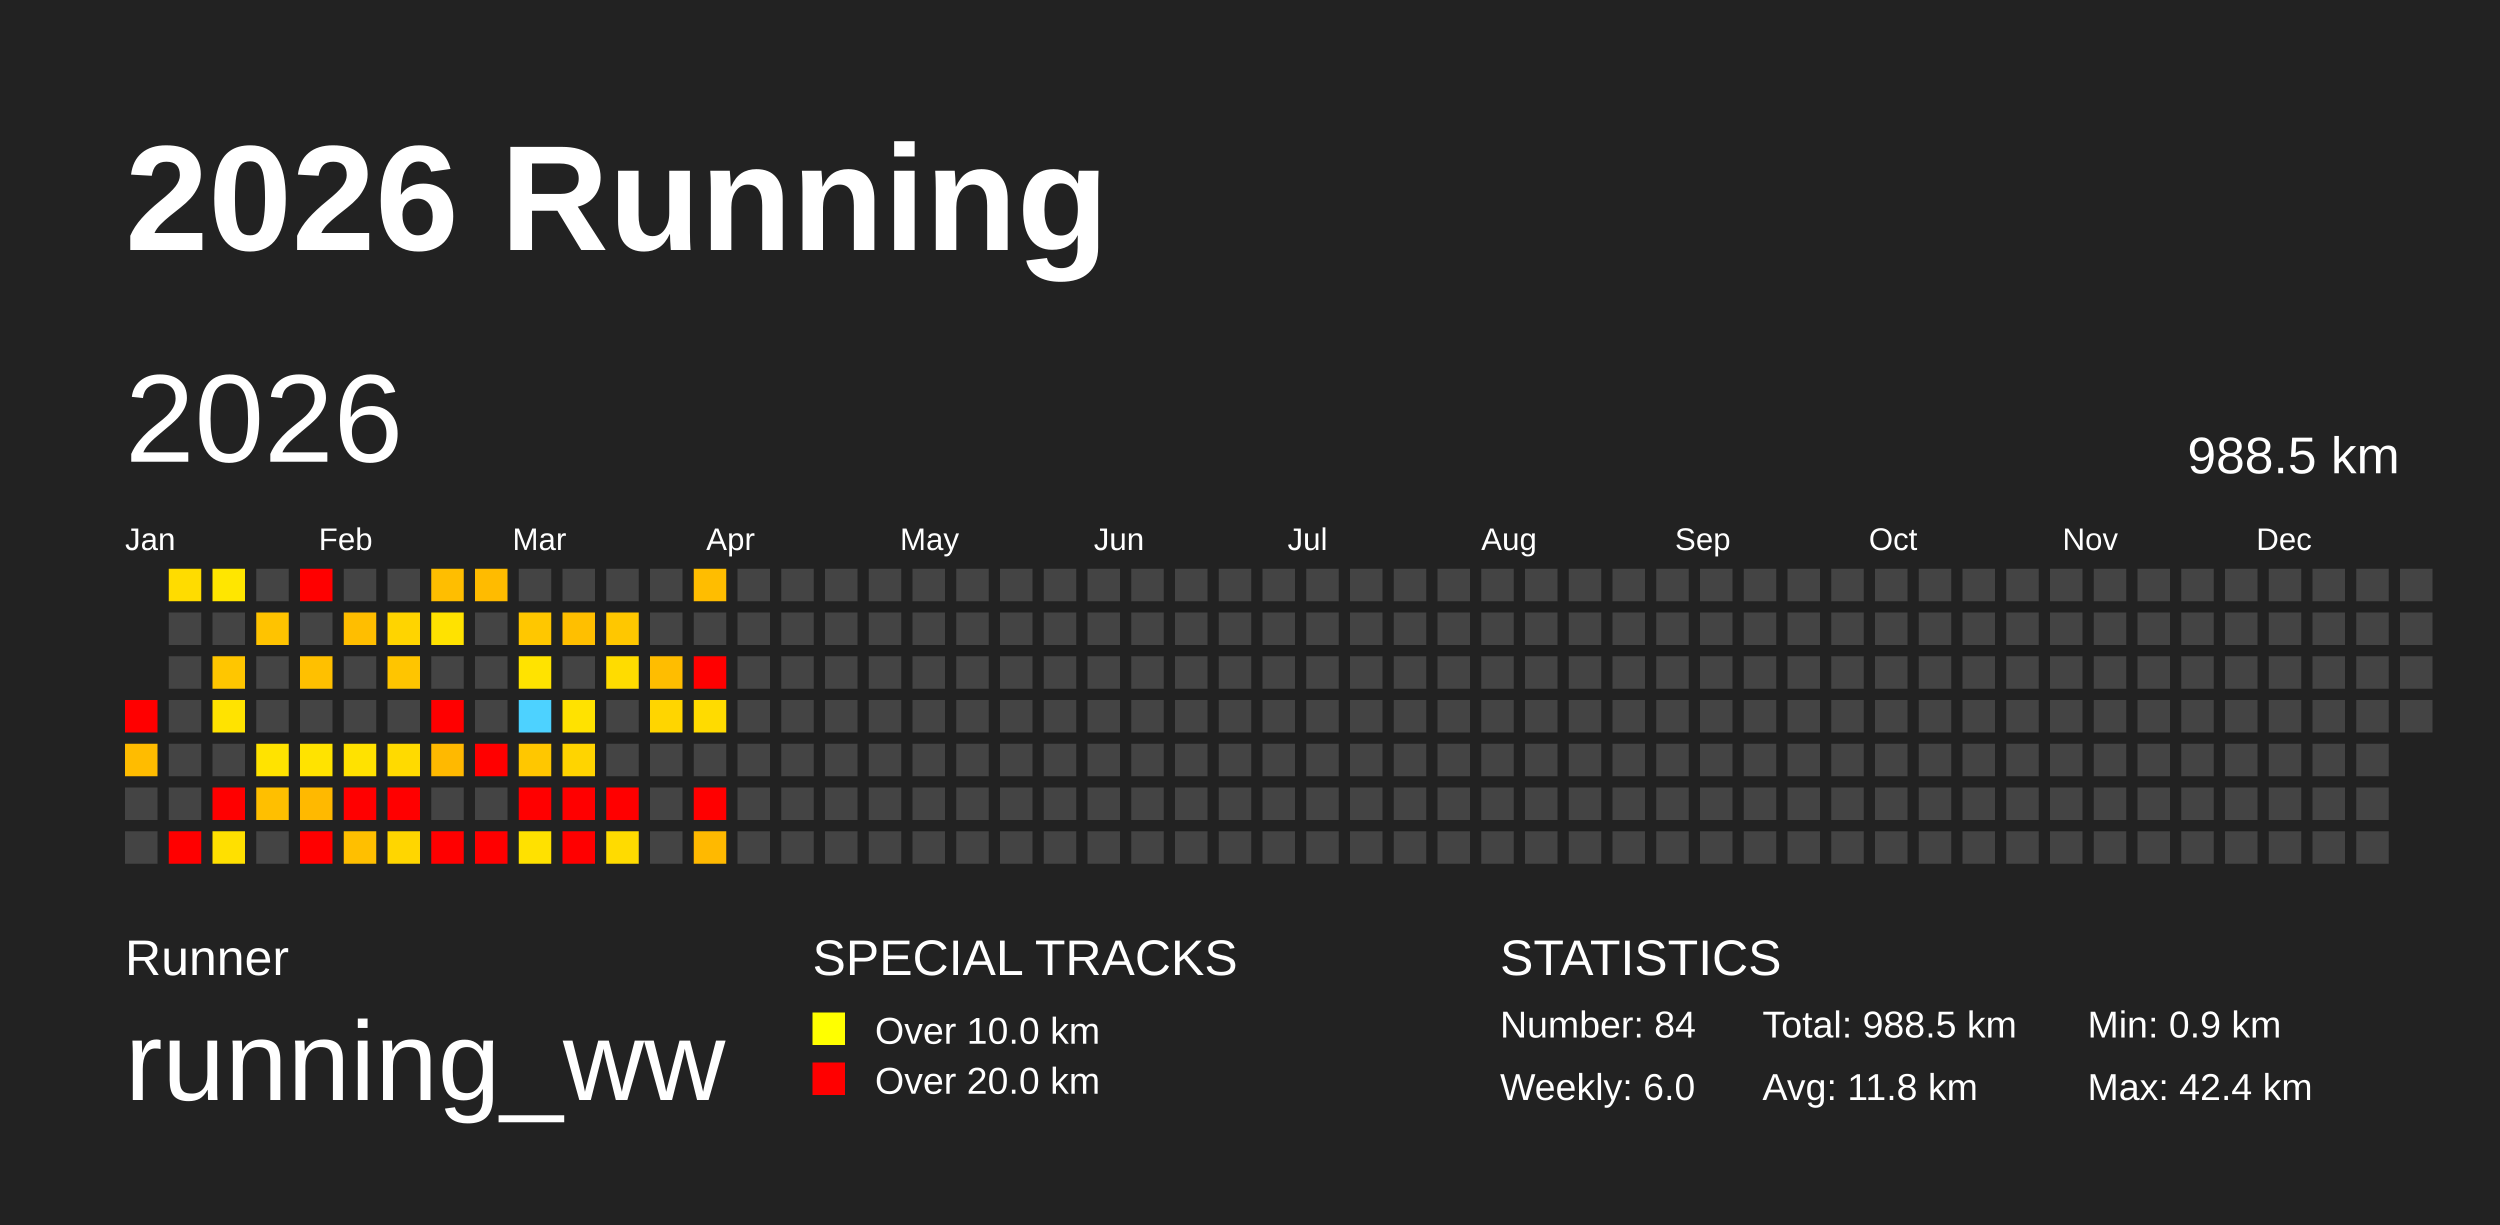
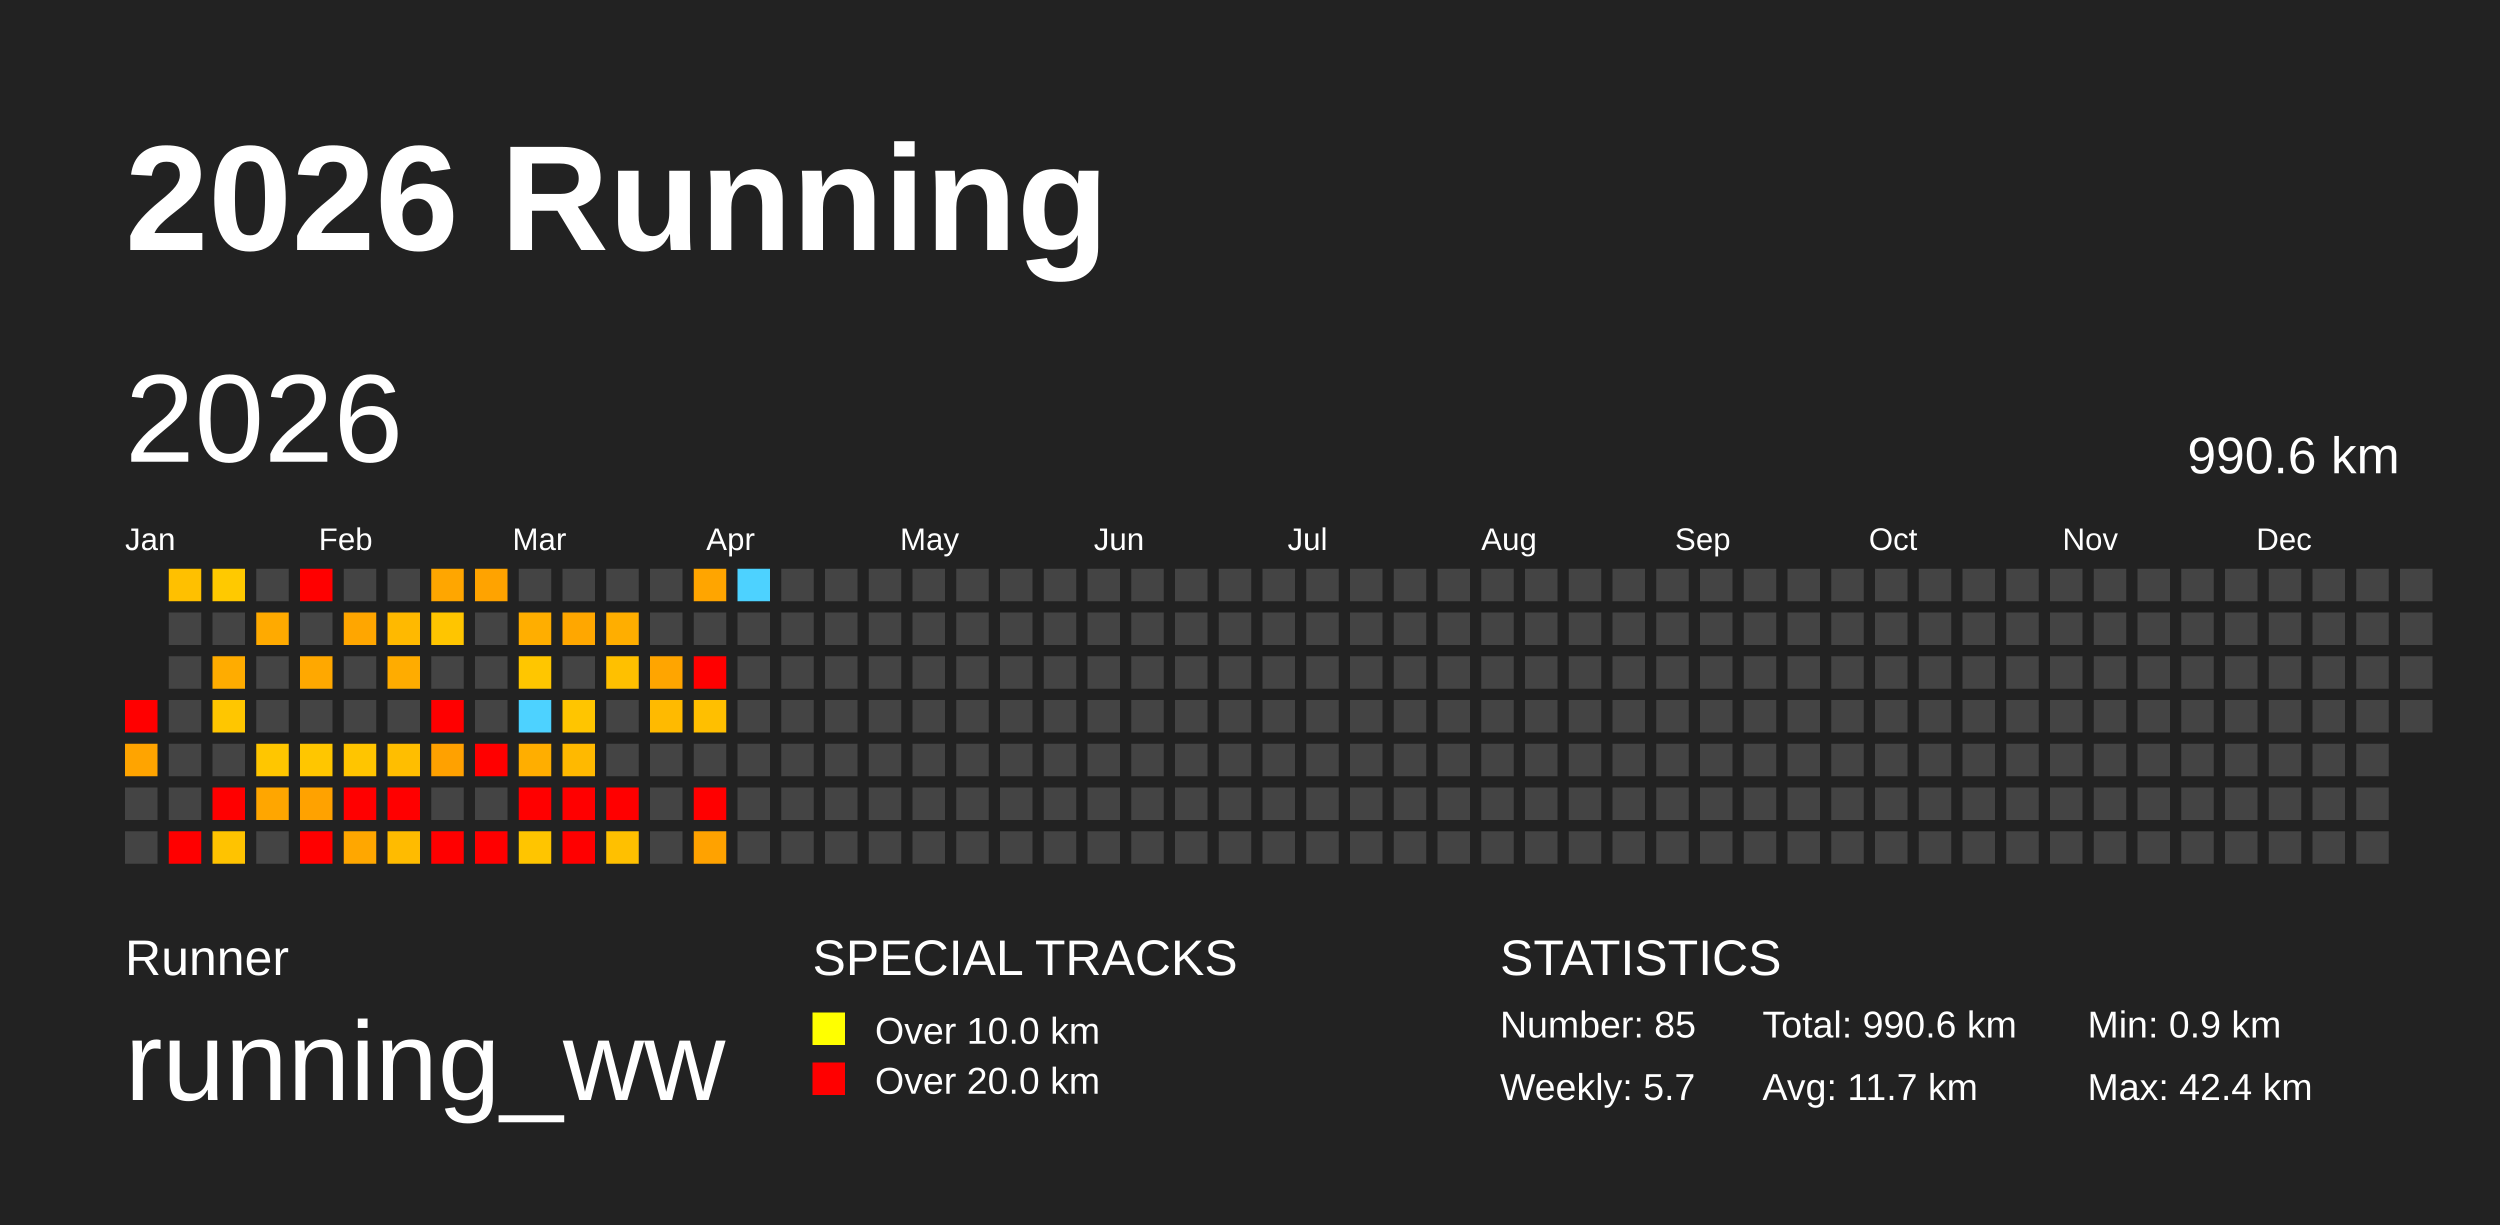
<svg xmlns="http://www.w3.org/2000/svg" baseProfile="full" height="98mm" version="1.1" viewBox="0,0,200,98" width="200mm">
  <defs />
  <rect fill="#222222" height="98" width="200" x="0" y="0" />
  <text fill="#FFFFFF" style="font-size:12px; font-family:Arial; font-weight:bold;" x="10" y="20">2026 Running</text>
  <text fill="#FFFFFF" style="font-size:4px; font-family:Arial" x="10" y="78">Runner</text>
  <text fill="#FFFFFF" style="font-size:9px; font-family:Arial" x="10" y="88">running_ww</text>
  <text fill="#FFFFFF" style="font-size:4px; font-family:Arial" x="65" y="78">SPECIAL TRACKS</text>
  <rect fill="yellow" height="2.6" width="2.6" x="65" y="81" />
  <text fill="#FFFFFF" style="font-size:3px; font-family:Arial" x="70" y="83.5">Over 10.0 km</text>
  <rect fill="red" height="2.6" width="2.6" x="65" y="85" />
  <text fill="#FFFFFF" style="font-size:3px; font-family:Arial" x="70" y="87.5">Over 20.0 km</text>
  <text fill="#FFFFFF" style="font-size:4px; font-family:Arial" x="120" y="78">STATISTICS</text>
-   <text fill="#FFFFFF" style="font-size:3px; font-family:Arial" x="120" y="83">Number: 84</text>
-   <text fill="#FFFFFF" style="font-size:3px; font-family:Arial" x="120" y="88">Weekly: 6.0</text>
-   <text fill="#FFFFFF" style="font-size:3px; font-family:Arial" x="141" y="83">Total: 988.5 km</text>
-   <text fill="#FFFFFF" style="font-size:3px; font-family:Arial" x="141" y="88">Avg: 11.8 km</text>
+   <text fill="#FFFFFF" style="font-size:3px; font-family:Arial" x="120" y="83">Number: 85</text>
+   <text fill="#FFFFFF" style="font-size:3px; font-family:Arial" x="120" y="88">Weekly: 5.7</text>
+   <text fill="#FFFFFF" style="font-size:3px; font-family:Arial" x="141" y="83">Total: 990.6 km</text>
+   <text fill="#FFFFFF" style="font-size:3px; font-family:Arial" x="141" y="88">Avg: 11.7 km</text>
  <text fill="#FFFFFF" style="font-size:3px; font-family:Arial" x="167" y="83">Min: 0.9 km</text>
  <text fill="#FFFFFF" style="font-size:3px; font-family:Arial" x="167" y="88">Max: 42.4 km</text>
  <text dominant-baseline="hanging" fill="#FFFFFF" style="font-size:10.0px; font-family:Arial;" x="10" y="30">2026</text>
-   <text dominant-baseline="hanging" fill="#FFFFFF" style="font-size:4.125px; font-family:Arial;" x="175" y="35">988.5 km</text>
+   <text dominant-baseline="hanging" fill="#FFFFFF" style="font-size:4.125px; font-family:Arial;" x="175" y="35">990.6 km</text>
  <text fill="#FFFFFF" style="font-size:2.5px; font-family:Arial" x="10.0" y="44">Jan</text>
  <text fill="#FFFFFF" style="font-size:2.5px; font-family:Arial" x="25.5" y="44">Feb</text>
  <text fill="#FFFFFF" style="font-size:2.5px; font-family:Arial" x="41.0" y="44">Mar</text>
  <text fill="#FFFFFF" style="font-size:2.5px; font-family:Arial" x="56.5" y="44">Apr</text>
  <text fill="#FFFFFF" style="font-size:2.5px; font-family:Arial" x="72.0" y="44">May</text>
  <text fill="#FFFFFF" style="font-size:2.5px; font-family:Arial" x="87.5" y="44">Jun</text>
  <text fill="#FFFFFF" style="font-size:2.5px; font-family:Arial" x="103.0" y="44">Jul</text>
  <text fill="#FFFFFF" style="font-size:2.5px; font-family:Arial" x="118.5" y="44">Aug</text>
  <text fill="#FFFFFF" style="font-size:2.5px; font-family:Arial" x="134.0" y="44">Sep</text>
  <text fill="#FFFFFF" style="font-size:2.5px; font-family:Arial" x="149.5" y="44">Oct</text>
  <text fill="#FFFFFF" style="font-size:2.5px; font-family:Arial" x="165.0" y="44">Nov</text>
  <text fill="#FFFFFF" style="font-size:2.5px; font-family:Arial" x="180.5" y="44">Dec</text>
  <rect fill="red" height="2.6" width="2.6" x="10.0" y="56.0" />
-   <rect fill="#ffbc00" height="2.6" width="2.6" x="10.0" y="59.5" />
+   <rect fill="#ffa400" height="2.6" width="2.6" x="10.0" y="59.5" />
  <rect fill="#444444" height="2.6" width="2.6" x="10.0" y="63.0" />
  <rect fill="#444444" height="2.6" width="2.6" x="10.0" y="66.5" />
-   <rect fill="#ffdc00" height="2.6" width="2.6" x="13.5" y="45.5" />
+   <rect fill="#ffc000" height="2.6" width="2.6" x="13.5" y="45.5" />
  <rect fill="#444444" height="2.6" width="2.6" x="13.5" y="49.0" />
  <rect fill="#444444" height="2.6" width="2.6" x="13.5" y="52.5" />
  <rect fill="#444444" height="2.6" width="2.6" x="13.5" y="56.0" />
  <rect fill="#444444" height="2.6" width="2.6" x="13.5" y="59.5" />
  <rect fill="#444444" height="2.6" width="2.6" x="13.5" y="63.0" />
  <rect fill="red" height="2.6" width="2.6" x="13.5" y="66.5" />
-   <rect fill="#ffe600" height="2.6" width="2.6" x="17.0" y="45.5" />
+   <rect fill="#ffc900" height="2.6" width="2.6" x="17.0" y="45.5" />
  <rect fill="#444444" height="2.6" width="2.6" x="17.0" y="49.0" />
-   <rect fill="#ffc600" height="2.6" width="2.6" x="17.0" y="52.5" />
-   <rect fill="#ffe300" height="2.6" width="2.6" x="17.0" y="56.0" />
+   <rect fill="#ffac00" height="2.6" width="2.6" x="17.0" y="52.5" />
+   <rect fill="#ffc600" height="2.6" width="2.6" x="17.0" y="56.0" />
  <rect fill="#444444" height="2.6" width="2.6" x="17.0" y="59.5" />
  <rect fill="red" height="2.6" width="2.6" x="17.0" y="63.0" />
-   <rect fill="#ffe000" height="2.6" width="2.6" x="17.0" y="66.5" />
+   <rect fill="#ffc300" height="2.6" width="2.6" x="17.0" y="66.5" />
  <rect fill="#444444" height="2.6" width="2.6" x="20.5" y="45.5" />
-   <rect fill="#ffc300" height="2.6" width="2.6" x="20.5" y="49.0" />
+   <rect fill="#ffaa00" height="2.6" width="2.6" x="20.5" y="49.0" />
  <rect fill="#444444" height="2.6" width="2.6" x="20.5" y="52.5" />
  <rect fill="#444444" height="2.6" width="2.6" x="20.5" y="56.0" />
-   <rect fill="#ffe300" height="2.6" width="2.6" x="20.5" y="59.5" />
-   <rect fill="#ffbf00" height="2.6" width="2.6" x="20.5" y="63.0" />
+   <rect fill="#ffc600" height="2.6" width="2.6" x="20.5" y="59.5" />
+   <rect fill="#ffa600" height="2.6" width="2.6" x="20.5" y="63.0" />
  <rect fill="#444444" height="2.6" width="2.6" x="20.5" y="66.5" />
  <rect fill="red" height="2.6" width="2.6" x="24.0" y="45.5" />
  <rect fill="#444444" height="2.6" width="2.6" x="24.0" y="49.0" />
-   <rect fill="#ffc000" height="2.6" width="2.6" x="24.0" y="52.5" />
+   <rect fill="#ffa800" height="2.6" width="2.6" x="24.0" y="52.5" />
  <rect fill="#444444" height="2.6" width="2.6" x="24.0" y="56.0" />
-   <rect fill="#ffe300" height="2.6" width="2.6" x="24.0" y="59.5" />
-   <rect fill="#ffb900" height="2.6" width="2.6" x="24.0" y="63.0" />
+   <rect fill="#ffc600" height="2.6" width="2.6" x="24.0" y="59.5" />
+   <rect fill="#ffa200" height="2.6" width="2.6" x="24.0" y="63.0" />
  <rect fill="red" height="2.6" width="2.6" x="24.0" y="66.5" />
  <rect fill="#444444" height="2.6" width="2.6" x="27.5" y="45.5" />
-   <rect fill="#ffbe00" height="2.6" width="2.6" x="27.5" y="49.0" />
+   <rect fill="#ffa600" height="2.6" width="2.6" x="27.5" y="49.0" />
  <rect fill="#444444" height="2.6" width="2.6" x="27.5" y="52.5" />
  <rect fill="#444444" height="2.6" width="2.6" x="27.5" y="56.0" />
-   <rect fill="#ffe200" height="2.6" width="2.6" x="27.5" y="59.5" />
+   <rect fill="#ffc500" height="2.6" width="2.6" x="27.5" y="59.5" />
  <rect fill="red" height="2.6" width="2.6" x="27.5" y="63.0" />
-   <rect fill="#ffbf00" height="2.6" width="2.6" x="27.5" y="66.5" />
+   <rect fill="#ffa700" height="2.6" width="2.6" x="27.5" y="66.5" />
  <rect fill="#444444" height="2.6" width="2.6" x="31.0" y="45.5" />
-   <rect fill="#ffd400" height="2.6" width="2.6" x="31.0" y="49.0" />
-   <rect fill="#ffc500" height="2.6" width="2.6" x="31.0" y="52.5" />
+   <rect fill="#ffb900" height="2.6" width="2.6" x="31.0" y="49.0" />
+   <rect fill="#ffac00" height="2.6" width="2.6" x="31.0" y="52.5" />
  <rect fill="#444444" height="2.6" width="2.6" x="31.0" y="56.0" />
-   <rect fill="#ffda00" height="2.6" width="2.6" x="31.0" y="59.5" />
+   <rect fill="#ffbe00" height="2.6" width="2.6" x="31.0" y="59.5" />
  <rect fill="red" height="2.6" width="2.6" x="31.0" y="63.0" />
-   <rect fill="#ffd600" height="2.6" width="2.6" x="31.0" y="66.5" />
-   <rect fill="#ffbe00" height="2.6" width="2.6" x="34.5" y="45.5" />
-   <rect fill="#ffe200" height="2.6" width="2.6" x="34.5" y="49.0" />
+   <rect fill="#ffbb00" height="2.6" width="2.6" x="31.0" y="66.5" />
+   <rect fill="#ffa600" height="2.6" width="2.6" x="34.5" y="45.5" />
+   <rect fill="#ffc500" height="2.6" width="2.6" x="34.5" y="49.0" />
  <rect fill="#444444" height="2.6" width="2.6" x="34.5" y="52.5" />
  <rect fill="red" height="2.6" width="2.6" x="34.5" y="56.0" />
-   <rect fill="#ffb900" height="2.6" width="2.6" x="34.5" y="59.5" />
+   <rect fill="#ffa100" height="2.6" width="2.6" x="34.5" y="59.5" />
  <rect fill="#444444" height="2.6" width="2.6" x="34.5" y="63.0" />
  <rect fill="red" height="2.6" width="2.6" x="34.5" y="66.5" />
-   <rect fill="#ffbb00" height="2.6" width="2.6" x="38.0" y="45.5" />
+   <rect fill="#ffa300" height="2.6" width="2.6" x="38.0" y="45.5" />
  <rect fill="#444444" height="2.6" width="2.6" x="38.0" y="49.0" />
  <rect fill="#444444" height="2.6" width="2.6" x="38.0" y="52.5" />
  <rect fill="#444444" height="2.6" width="2.6" x="38.0" y="56.0" />
  <rect fill="red" height="2.6" width="2.6" x="38.0" y="59.5" />
  <rect fill="#444444" height="2.6" width="2.6" x="38.0" y="63.0" />
  <rect fill="red" height="2.6" width="2.6" x="38.0" y="66.5" />
  <rect fill="#444444" height="2.6" width="2.6" x="41.5" y="45.5" />
-   <rect fill="#ffc700" height="2.6" width="2.6" x="41.5" y="49.0" />
-   <rect fill="#ffe300" height="2.6" width="2.6" x="41.5" y="52.5" />
+   <rect fill="#ffae00" height="2.6" width="2.6" x="41.5" y="49.0" />
+   <rect fill="#ffc600" height="2.6" width="2.6" x="41.5" y="52.5" />
  <rect fill="#4dd2ff" height="2.6" width="2.6" x="41.5" y="56.0" />
-   <rect fill="#ffc700" height="2.6" width="2.6" x="41.5" y="59.5" />
+   <rect fill="#ffae00" height="2.6" width="2.6" x="41.5" y="59.5" />
  <rect fill="red" height="2.6" width="2.6" x="41.5" y="63.0" />
-   <rect fill="#ffe100" height="2.6" width="2.6" x="41.5" y="66.5" />
+   <rect fill="#ffc500" height="2.6" width="2.6" x="41.5" y="66.5" />
  <rect fill="#444444" height="2.6" width="2.6" x="45.0" y="45.5" />
-   <rect fill="#ffbf00" height="2.6" width="2.6" x="45.0" y="49.0" />
+   <rect fill="#ffa700" height="2.6" width="2.6" x="45.0" y="49.0" />
  <rect fill="#444444" height="2.6" width="2.6" x="45.0" y="52.5" />
-   <rect fill="#ffe200" height="2.6" width="2.6" x="45.0" y="56.0" />
-   <rect fill="#ffd400" height="2.6" width="2.6" x="45.0" y="59.5" />
+   <rect fill="#ffc500" height="2.6" width="2.6" x="45.0" y="56.0" />
+   <rect fill="#ffb900" height="2.6" width="2.6" x="45.0" y="59.5" />
  <rect fill="red" height="2.6" width="2.6" x="45.0" y="63.0" />
  <rect fill="red" height="2.6" width="2.6" x="45.0" y="66.5" />
  <rect fill="#444444" height="2.6" width="2.6" x="48.5" y="45.5" />
-   <rect fill="#ffc700" height="2.6" width="2.6" x="48.5" y="49.0" />
-   <rect fill="#ffdc00" height="2.6" width="2.6" x="48.5" y="52.5" />
+   <rect fill="#ffae00" height="2.6" width="2.6" x="48.5" y="49.0" />
+   <rect fill="#ffc000" height="2.6" width="2.6" x="48.5" y="52.5" />
  <rect fill="#444444" height="2.6" width="2.6" x="48.5" y="56.0" />
  <rect fill="#444444" height="2.6" width="2.6" x="48.5" y="59.5" />
  <rect fill="red" height="2.6" width="2.6" x="48.5" y="63.0" />
-   <rect fill="#ffdb00" height="2.6" width="2.6" x="48.5" y="66.5" />
+   <rect fill="#ffc000" height="2.6" width="2.6" x="48.5" y="66.5" />
  <rect fill="#444444" height="2.6" width="2.6" x="52.0" y="45.5" />
  <rect fill="#444444" height="2.6" width="2.6" x="52.0" y="49.0" />
-   <rect fill="#ffbd00" height="2.6" width="2.6" x="52.0" y="52.5" />
-   <rect fill="#ffd500" height="2.6" width="2.6" x="52.0" y="56.0" />
+   <rect fill="#ffa500" height="2.6" width="2.6" x="52.0" y="52.5" />
+   <rect fill="#ffba00" height="2.6" width="2.6" x="52.0" y="56.0" />
  <rect fill="#444444" height="2.6" width="2.6" x="52.0" y="59.5" />
  <rect fill="#444444" height="2.6" width="2.6" x="52.0" y="63.0" />
  <rect fill="#444444" height="2.6" width="2.6" x="52.0" y="66.5" />
-   <rect fill="#ffbd00" height="2.6" width="2.6" x="55.5" y="45.5" />
+   <rect fill="#ffa500" height="2.6" width="2.6" x="55.5" y="45.5" />
  <rect fill="#444444" height="2.6" width="2.6" x="55.5" y="49.0" />
  <rect fill="red" height="2.6" width="2.6" x="55.5" y="52.5" />
-   <rect fill="#ffdb00" height="2.6" width="2.6" x="55.5" y="56.0" />
+   <rect fill="#ffbf00" height="2.6" width="2.6" x="55.5" y="56.0" />
  <rect fill="#444444" height="2.6" width="2.6" x="55.5" y="59.5" />
  <rect fill="red" height="2.6" width="2.6" x="55.5" y="63.0" />
-   <rect fill="#ffb900" height="2.6" width="2.6" x="55.5" y="66.5" />
-   <rect fill="#444444" height="2.6" width="2.6" x="59.0" y="45.5" />
+   <rect fill="#ffa200" height="2.6" width="2.6" x="55.5" y="66.5" />
+   <rect fill="#4dd2ff" height="2.6" width="2.6" x="59.0" y="45.5" />
  <rect fill="#444444" height="2.6" width="2.6" x="59.0" y="49.0" />
  <rect fill="#444444" height="2.6" width="2.6" x="59.0" y="52.5" />
  <rect fill="#444444" height="2.6" width="2.6" x="59.0" y="56.0" />
  <rect fill="#444444" height="2.6" width="2.6" x="59.0" y="59.5" />
  <rect fill="#444444" height="2.6" width="2.6" x="59.0" y="63.0" />
  <rect fill="#444444" height="2.6" width="2.6" x="59.0" y="66.5" />
  <rect fill="#444444" height="2.6" width="2.6" x="62.5" y="45.5" />
  <rect fill="#444444" height="2.6" width="2.6" x="62.5" y="49.0" />
  <rect fill="#444444" height="2.6" width="2.6" x="62.5" y="52.5" />
  <rect fill="#444444" height="2.6" width="2.6" x="62.5" y="56.0" />
  <rect fill="#444444" height="2.6" width="2.6" x="62.5" y="59.5" />
  <rect fill="#444444" height="2.6" width="2.6" x="62.5" y="63.0" />
  <rect fill="#444444" height="2.6" width="2.6" x="62.5" y="66.5" />
  <rect fill="#444444" height="2.6" width="2.6" x="66.0" y="45.5" />
  <rect fill="#444444" height="2.6" width="2.6" x="66.0" y="49.0" />
  <rect fill="#444444" height="2.6" width="2.6" x="66.0" y="52.5" />
  <rect fill="#444444" height="2.6" width="2.6" x="66.0" y="56.0" />
  <rect fill="#444444" height="2.6" width="2.6" x="66.0" y="59.5" />
  <rect fill="#444444" height="2.6" width="2.6" x="66.0" y="63.0" />
  <rect fill="#444444" height="2.6" width="2.6" x="66.0" y="66.5" />
  <rect fill="#444444" height="2.6" width="2.6" x="69.5" y="45.5" />
  <rect fill="#444444" height="2.6" width="2.6" x="69.5" y="49.0" />
  <rect fill="#444444" height="2.6" width="2.6" x="69.5" y="52.5" />
  <rect fill="#444444" height="2.6" width="2.6" x="69.5" y="56.0" />
  <rect fill="#444444" height="2.6" width="2.6" x="69.5" y="59.5" />
  <rect fill="#444444" height="2.6" width="2.6" x="69.5" y="63.0" />
  <rect fill="#444444" height="2.6" width="2.6" x="69.5" y="66.5" />
  <rect fill="#444444" height="2.6" width="2.6" x="73.0" y="45.5" />
  <rect fill="#444444" height="2.6" width="2.6" x="73.0" y="49.0" />
  <rect fill="#444444" height="2.6" width="2.6" x="73.0" y="52.5" />
  <rect fill="#444444" height="2.6" width="2.6" x="73.0" y="56.0" />
  <rect fill="#444444" height="2.6" width="2.6" x="73.0" y="59.5" />
  <rect fill="#444444" height="2.6" width="2.6" x="73.0" y="63.0" />
  <rect fill="#444444" height="2.6" width="2.6" x="73.0" y="66.5" />
  <rect fill="#444444" height="2.6" width="2.6" x="76.5" y="45.5" />
  <rect fill="#444444" height="2.6" width="2.6" x="76.5" y="49.0" />
  <rect fill="#444444" height="2.6" width="2.6" x="76.5" y="52.5" />
  <rect fill="#444444" height="2.6" width="2.6" x="76.5" y="56.0" />
  <rect fill="#444444" height="2.6" width="2.6" x="76.5" y="59.5" />
  <rect fill="#444444" height="2.6" width="2.6" x="76.5" y="63.0" />
  <rect fill="#444444" height="2.6" width="2.6" x="76.5" y="66.5" />
  <rect fill="#444444" height="2.6" width="2.6" x="80.0" y="45.5" />
  <rect fill="#444444" height="2.6" width="2.6" x="80.0" y="49.0" />
  <rect fill="#444444" height="2.6" width="2.6" x="80.0" y="52.5" />
  <rect fill="#444444" height="2.6" width="2.6" x="80.0" y="56.0" />
  <rect fill="#444444" height="2.6" width="2.6" x="80.0" y="59.5" />
  <rect fill="#444444" height="2.6" width="2.6" x="80.0" y="63.0" />
  <rect fill="#444444" height="2.6" width="2.6" x="80.0" y="66.5" />
  <rect fill="#444444" height="2.6" width="2.6" x="83.5" y="45.5" />
  <rect fill="#444444" height="2.6" width="2.6" x="83.5" y="49.0" />
  <rect fill="#444444" height="2.6" width="2.6" x="83.5" y="52.5" />
  <rect fill="#444444" height="2.6" width="2.6" x="83.5" y="56.0" />
  <rect fill="#444444" height="2.6" width="2.6" x="83.5" y="59.5" />
  <rect fill="#444444" height="2.6" width="2.6" x="83.5" y="63.0" />
  <rect fill="#444444" height="2.6" width="2.6" x="83.5" y="66.5" />
  <rect fill="#444444" height="2.6" width="2.6" x="87.0" y="45.5" />
  <rect fill="#444444" height="2.6" width="2.6" x="87.0" y="49.0" />
  <rect fill="#444444" height="2.6" width="2.6" x="87.0" y="52.5" />
  <rect fill="#444444" height="2.6" width="2.6" x="87.0" y="56.0" />
  <rect fill="#444444" height="2.6" width="2.6" x="87.0" y="59.5" />
  <rect fill="#444444" height="2.6" width="2.6" x="87.0" y="63.0" />
  <rect fill="#444444" height="2.6" width="2.6" x="87.0" y="66.5" />
  <rect fill="#444444" height="2.6" width="2.6" x="90.5" y="45.5" />
  <rect fill="#444444" height="2.6" width="2.6" x="90.5" y="49.0" />
  <rect fill="#444444" height="2.6" width="2.6" x="90.5" y="52.5" />
  <rect fill="#444444" height="2.6" width="2.6" x="90.5" y="56.0" />
  <rect fill="#444444" height="2.6" width="2.6" x="90.5" y="59.5" />
  <rect fill="#444444" height="2.6" width="2.6" x="90.5" y="63.0" />
  <rect fill="#444444" height="2.6" width="2.6" x="90.5" y="66.5" />
  <rect fill="#444444" height="2.6" width="2.6" x="94.0" y="45.5" />
  <rect fill="#444444" height="2.6" width="2.6" x="94.0" y="49.0" />
  <rect fill="#444444" height="2.6" width="2.6" x="94.0" y="52.5" />
  <rect fill="#444444" height="2.6" width="2.6" x="94.0" y="56.0" />
  <rect fill="#444444" height="2.6" width="2.6" x="94.0" y="59.5" />
  <rect fill="#444444" height="2.6" width="2.6" x="94.0" y="63.0" />
  <rect fill="#444444" height="2.6" width="2.6" x="94.0" y="66.5" />
  <rect fill="#444444" height="2.6" width="2.6" x="97.5" y="45.5" />
  <rect fill="#444444" height="2.6" width="2.6" x="97.5" y="49.0" />
  <rect fill="#444444" height="2.6" width="2.6" x="97.5" y="52.5" />
  <rect fill="#444444" height="2.6" width="2.6" x="97.5" y="56.0" />
  <rect fill="#444444" height="2.6" width="2.6" x="97.5" y="59.5" />
  <rect fill="#444444" height="2.6" width="2.6" x="97.5" y="63.0" />
  <rect fill="#444444" height="2.6" width="2.6" x="97.5" y="66.5" />
  <rect fill="#444444" height="2.6" width="2.6" x="101.0" y="45.5" />
  <rect fill="#444444" height="2.6" width="2.6" x="101.0" y="49.0" />
  <rect fill="#444444" height="2.6" width="2.6" x="101.0" y="52.5" />
  <rect fill="#444444" height="2.6" width="2.6" x="101.0" y="56.0" />
  <rect fill="#444444" height="2.6" width="2.6" x="101.0" y="59.5" />
  <rect fill="#444444" height="2.6" width="2.6" x="101.0" y="63.0" />
  <rect fill="#444444" height="2.6" width="2.6" x="101.0" y="66.5" />
  <rect fill="#444444" height="2.6" width="2.6" x="104.5" y="45.5" />
  <rect fill="#444444" height="2.6" width="2.6" x="104.5" y="49.0" />
  <rect fill="#444444" height="2.6" width="2.6" x="104.5" y="52.5" />
  <rect fill="#444444" height="2.6" width="2.6" x="104.5" y="56.0" />
  <rect fill="#444444" height="2.6" width="2.6" x="104.5" y="59.5" />
  <rect fill="#444444" height="2.6" width="2.6" x="104.5" y="63.0" />
  <rect fill="#444444" height="2.6" width="2.6" x="104.5" y="66.5" />
  <rect fill="#444444" height="2.6" width="2.6" x="108.0" y="45.5" />
  <rect fill="#444444" height="2.6" width="2.6" x="108.0" y="49.0" />
  <rect fill="#444444" height="2.6" width="2.6" x="108.0" y="52.5" />
  <rect fill="#444444" height="2.6" width="2.6" x="108.0" y="56.0" />
  <rect fill="#444444" height="2.6" width="2.6" x="108.0" y="59.5" />
  <rect fill="#444444" height="2.6" width="2.6" x="108.0" y="63.0" />
  <rect fill="#444444" height="2.6" width="2.6" x="108.0" y="66.5" />
  <rect fill="#444444" height="2.6" width="2.6" x="111.5" y="45.5" />
  <rect fill="#444444" height="2.6" width="2.6" x="111.5" y="49.0" />
  <rect fill="#444444" height="2.6" width="2.6" x="111.5" y="52.5" />
  <rect fill="#444444" height="2.6" width="2.6" x="111.5" y="56.0" />
  <rect fill="#444444" height="2.6" width="2.6" x="111.5" y="59.5" />
  <rect fill="#444444" height="2.6" width="2.6" x="111.5" y="63.0" />
  <rect fill="#444444" height="2.6" width="2.6" x="111.5" y="66.5" />
  <rect fill="#444444" height="2.6" width="2.6" x="115.0" y="45.5" />
  <rect fill="#444444" height="2.6" width="2.6" x="115.0" y="49.0" />
  <rect fill="#444444" height="2.6" width="2.6" x="115.0" y="52.5" />
  <rect fill="#444444" height="2.6" width="2.6" x="115.0" y="56.0" />
  <rect fill="#444444" height="2.6" width="2.6" x="115.0" y="59.5" />
  <rect fill="#444444" height="2.6" width="2.6" x="115.0" y="63.0" />
  <rect fill="#444444" height="2.6" width="2.6" x="115.0" y="66.5" />
  <rect fill="#444444" height="2.6" width="2.6" x="118.5" y="45.5" />
  <rect fill="#444444" height="2.6" width="2.6" x="118.5" y="49.0" />
  <rect fill="#444444" height="2.6" width="2.6" x="118.5" y="52.5" />
  <rect fill="#444444" height="2.6" width="2.6" x="118.5" y="56.0" />
  <rect fill="#444444" height="2.6" width="2.6" x="118.5" y="59.5" />
  <rect fill="#444444" height="2.6" width="2.6" x="118.5" y="63.0" />
  <rect fill="#444444" height="2.6" width="2.6" x="118.5" y="66.5" />
  <rect fill="#444444" height="2.6" width="2.6" x="122.0" y="45.5" />
  <rect fill="#444444" height="2.6" width="2.6" x="122.0" y="49.0" />
  <rect fill="#444444" height="2.6" width="2.6" x="122.0" y="52.5" />
  <rect fill="#444444" height="2.6" width="2.6" x="122.0" y="56.0" />
  <rect fill="#444444" height="2.6" width="2.6" x="122.0" y="59.5" />
  <rect fill="#444444" height="2.6" width="2.6" x="122.0" y="63.0" />
  <rect fill="#444444" height="2.6" width="2.6" x="122.0" y="66.5" />
  <rect fill="#444444" height="2.6" width="2.6" x="125.5" y="45.5" />
  <rect fill="#444444" height="2.6" width="2.6" x="125.5" y="49.0" />
  <rect fill="#444444" height="2.6" width="2.6" x="125.5" y="52.5" />
  <rect fill="#444444" height="2.6" width="2.6" x="125.5" y="56.0" />
  <rect fill="#444444" height="2.6" width="2.6" x="125.5" y="59.5" />
  <rect fill="#444444" height="2.6" width="2.6" x="125.5" y="63.0" />
  <rect fill="#444444" height="2.6" width="2.6" x="125.5" y="66.5" />
  <rect fill="#444444" height="2.6" width="2.6" x="129.0" y="45.5" />
  <rect fill="#444444" height="2.6" width="2.6" x="129.0" y="49.0" />
  <rect fill="#444444" height="2.6" width="2.6" x="129.0" y="52.5" />
  <rect fill="#444444" height="2.6" width="2.6" x="129.0" y="56.0" />
  <rect fill="#444444" height="2.6" width="2.6" x="129.0" y="59.5" />
  <rect fill="#444444" height="2.6" width="2.6" x="129.0" y="63.0" />
  <rect fill="#444444" height="2.6" width="2.6" x="129.0" y="66.5" />
  <rect fill="#444444" height="2.6" width="2.6" x="132.5" y="45.5" />
  <rect fill="#444444" height="2.6" width="2.6" x="132.5" y="49.0" />
  <rect fill="#444444" height="2.6" width="2.6" x="132.5" y="52.5" />
  <rect fill="#444444" height="2.6" width="2.6" x="132.5" y="56.0" />
  <rect fill="#444444" height="2.6" width="2.6" x="132.5" y="59.5" />
  <rect fill="#444444" height="2.6" width="2.6" x="132.5" y="63.0" />
  <rect fill="#444444" height="2.6" width="2.6" x="132.5" y="66.5" />
  <rect fill="#444444" height="2.6" width="2.6" x="136.0" y="45.5" />
  <rect fill="#444444" height="2.6" width="2.6" x="136.0" y="49.0" />
  <rect fill="#444444" height="2.6" width="2.6" x="136.0" y="52.5" />
  <rect fill="#444444" height="2.6" width="2.6" x="136.0" y="56.0" />
  <rect fill="#444444" height="2.6" width="2.6" x="136.0" y="59.5" />
  <rect fill="#444444" height="2.6" width="2.6" x="136.0" y="63.0" />
  <rect fill="#444444" height="2.6" width="2.6" x="136.0" y="66.5" />
  <rect fill="#444444" height="2.6" width="2.6" x="139.5" y="45.5" />
  <rect fill="#444444" height="2.6" width="2.6" x="139.5" y="49.0" />
  <rect fill="#444444" height="2.6" width="2.6" x="139.5" y="52.5" />
  <rect fill="#444444" height="2.6" width="2.6" x="139.5" y="56.0" />
  <rect fill="#444444" height="2.6" width="2.6" x="139.5" y="59.5" />
  <rect fill="#444444" height="2.6" width="2.6" x="139.5" y="63.0" />
  <rect fill="#444444" height="2.6" width="2.6" x="139.5" y="66.5" />
  <rect fill="#444444" height="2.6" width="2.6" x="143.0" y="45.5" />
  <rect fill="#444444" height="2.6" width="2.6" x="143.0" y="49.0" />
  <rect fill="#444444" height="2.6" width="2.6" x="143.0" y="52.5" />
  <rect fill="#444444" height="2.6" width="2.6" x="143.0" y="56.0" />
  <rect fill="#444444" height="2.6" width="2.6" x="143.0" y="59.5" />
  <rect fill="#444444" height="2.6" width="2.6" x="143.0" y="63.0" />
  <rect fill="#444444" height="2.6" width="2.6" x="143.0" y="66.5" />
  <rect fill="#444444" height="2.6" width="2.6" x="146.5" y="45.5" />
  <rect fill="#444444" height="2.6" width="2.6" x="146.5" y="49.0" />
  <rect fill="#444444" height="2.6" width="2.6" x="146.5" y="52.5" />
  <rect fill="#444444" height="2.6" width="2.6" x="146.5" y="56.0" />
  <rect fill="#444444" height="2.6" width="2.6" x="146.5" y="59.5" />
  <rect fill="#444444" height="2.6" width="2.6" x="146.5" y="63.0" />
  <rect fill="#444444" height="2.6" width="2.6" x="146.5" y="66.5" />
  <rect fill="#444444" height="2.6" width="2.6" x="150.0" y="45.5" />
  <rect fill="#444444" height="2.6" width="2.6" x="150.0" y="49.0" />
  <rect fill="#444444" height="2.6" width="2.6" x="150.0" y="52.5" />
  <rect fill="#444444" height="2.6" width="2.6" x="150.0" y="56.0" />
  <rect fill="#444444" height="2.6" width="2.6" x="150.0" y="59.5" />
  <rect fill="#444444" height="2.6" width="2.6" x="150.0" y="63.0" />
  <rect fill="#444444" height="2.6" width="2.6" x="150.0" y="66.5" />
  <rect fill="#444444" height="2.6" width="2.6" x="153.5" y="45.5" />
  <rect fill="#444444" height="2.6" width="2.6" x="153.5" y="49.0" />
  <rect fill="#444444" height="2.6" width="2.6" x="153.5" y="52.5" />
  <rect fill="#444444" height="2.6" width="2.6" x="153.5" y="56.0" />
  <rect fill="#444444" height="2.6" width="2.6" x="153.5" y="59.5" />
  <rect fill="#444444" height="2.6" width="2.6" x="153.5" y="63.0" />
  <rect fill="#444444" height="2.6" width="2.6" x="153.5" y="66.5" />
  <rect fill="#444444" height="2.6" width="2.6" x="157.0" y="45.5" />
  <rect fill="#444444" height="2.6" width="2.6" x="157.0" y="49.0" />
  <rect fill="#444444" height="2.6" width="2.6" x="157.0" y="52.5" />
  <rect fill="#444444" height="2.6" width="2.6" x="157.0" y="56.0" />
  <rect fill="#444444" height="2.6" width="2.6" x="157.0" y="59.5" />
  <rect fill="#444444" height="2.6" width="2.6" x="157.0" y="63.0" />
  <rect fill="#444444" height="2.6" width="2.6" x="157.0" y="66.5" />
  <rect fill="#444444" height="2.6" width="2.6" x="160.5" y="45.5" />
  <rect fill="#444444" height="2.6" width="2.6" x="160.5" y="49.0" />
  <rect fill="#444444" height="2.6" width="2.6" x="160.5" y="52.5" />
  <rect fill="#444444" height="2.6" width="2.6" x="160.5" y="56.0" />
  <rect fill="#444444" height="2.6" width="2.6" x="160.5" y="59.5" />
  <rect fill="#444444" height="2.6" width="2.6" x="160.5" y="63.0" />
  <rect fill="#444444" height="2.6" width="2.6" x="160.5" y="66.5" />
  <rect fill="#444444" height="2.6" width="2.6" x="164.0" y="45.5" />
  <rect fill="#444444" height="2.6" width="2.6" x="164.0" y="49.0" />
  <rect fill="#444444" height="2.6" width="2.6" x="164.0" y="52.5" />
  <rect fill="#444444" height="2.6" width="2.6" x="164.0" y="56.0" />
  <rect fill="#444444" height="2.6" width="2.6" x="164.0" y="59.5" />
  <rect fill="#444444" height="2.6" width="2.6" x="164.0" y="63.0" />
  <rect fill="#444444" height="2.6" width="2.6" x="164.0" y="66.5" />
  <rect fill="#444444" height="2.6" width="2.6" x="167.5" y="45.5" />
  <rect fill="#444444" height="2.6" width="2.6" x="167.5" y="49.0" />
  <rect fill="#444444" height="2.6" width="2.6" x="167.5" y="52.5" />
  <rect fill="#444444" height="2.6" width="2.6" x="167.5" y="56.0" />
  <rect fill="#444444" height="2.6" width="2.6" x="167.5" y="59.5" />
  <rect fill="#444444" height="2.6" width="2.6" x="167.5" y="63.0" />
  <rect fill="#444444" height="2.6" width="2.6" x="167.5" y="66.5" />
  <rect fill="#444444" height="2.6" width="2.6" x="171.0" y="45.5" />
  <rect fill="#444444" height="2.6" width="2.6" x="171.0" y="49.0" />
  <rect fill="#444444" height="2.6" width="2.6" x="171.0" y="52.5" />
  <rect fill="#444444" height="2.6" width="2.6" x="171.0" y="56.0" />
  <rect fill="#444444" height="2.6" width="2.6" x="171.0" y="59.5" />
  <rect fill="#444444" height="2.6" width="2.6" x="171.0" y="63.0" />
  <rect fill="#444444" height="2.6" width="2.6" x="171.0" y="66.5" />
  <rect fill="#444444" height="2.6" width="2.6" x="174.5" y="45.5" />
  <rect fill="#444444" height="2.6" width="2.6" x="174.5" y="49.0" />
  <rect fill="#444444" height="2.6" width="2.6" x="174.5" y="52.5" />
  <rect fill="#444444" height="2.6" width="2.6" x="174.5" y="56.0" />
  <rect fill="#444444" height="2.6" width="2.6" x="174.5" y="59.5" />
  <rect fill="#444444" height="2.6" width="2.6" x="174.5" y="63.0" />
  <rect fill="#444444" height="2.6" width="2.6" x="174.5" y="66.5" />
  <rect fill="#444444" height="2.6" width="2.6" x="178.0" y="45.5" />
  <rect fill="#444444" height="2.6" width="2.6" x="178.0" y="49.0" />
  <rect fill="#444444" height="2.6" width="2.6" x="178.0" y="52.5" />
  <rect fill="#444444" height="2.6" width="2.6" x="178.0" y="56.0" />
  <rect fill="#444444" height="2.6" width="2.6" x="178.0" y="59.5" />
  <rect fill="#444444" height="2.6" width="2.6" x="178.0" y="63.0" />
  <rect fill="#444444" height="2.6" width="2.6" x="178.0" y="66.5" />
  <rect fill="#444444" height="2.6" width="2.6" x="181.5" y="45.5" />
  <rect fill="#444444" height="2.6" width="2.6" x="181.5" y="49.0" />
  <rect fill="#444444" height="2.6" width="2.6" x="181.5" y="52.5" />
  <rect fill="#444444" height="2.6" width="2.6" x="181.5" y="56.0" />
  <rect fill="#444444" height="2.6" width="2.6" x="181.5" y="59.5" />
  <rect fill="#444444" height="2.6" width="2.6" x="181.5" y="63.0" />
  <rect fill="#444444" height="2.6" width="2.6" x="181.5" y="66.5" />
  <rect fill="#444444" height="2.6" width="2.6" x="185.0" y="45.5" />
  <rect fill="#444444" height="2.6" width="2.6" x="185.0" y="49.0" />
  <rect fill="#444444" height="2.6" width="2.6" x="185.0" y="52.5" />
  <rect fill="#444444" height="2.6" width="2.6" x="185.0" y="56.0" />
  <rect fill="#444444" height="2.6" width="2.6" x="185.0" y="59.5" />
  <rect fill="#444444" height="2.6" width="2.6" x="185.0" y="63.0" />
  <rect fill="#444444" height="2.6" width="2.6" x="185.0" y="66.5" />
  <rect fill="#444444" height="2.6" width="2.6" x="188.5" y="45.5" />
  <rect fill="#444444" height="2.6" width="2.6" x="188.5" y="49.0" />
  <rect fill="#444444" height="2.6" width="2.6" x="188.5" y="52.5" />
  <rect fill="#444444" height="2.6" width="2.6" x="188.5" y="56.0" />
  <rect fill="#444444" height="2.6" width="2.6" x="188.5" y="59.5" />
  <rect fill="#444444" height="2.6" width="2.6" x="188.5" y="63.0" />
  <rect fill="#444444" height="2.6" width="2.6" x="188.5" y="66.5" />
  <rect fill="#444444" height="2.6" width="2.6" x="192.0" y="45.5" />
  <rect fill="#444444" height="2.6" width="2.6" x="192.0" y="49.0" />
  <rect fill="#444444" height="2.6" width="2.6" x="192.0" y="52.5" />
  <rect fill="#444444" height="2.6" width="2.6" x="192.0" y="56.0" />
</svg>
